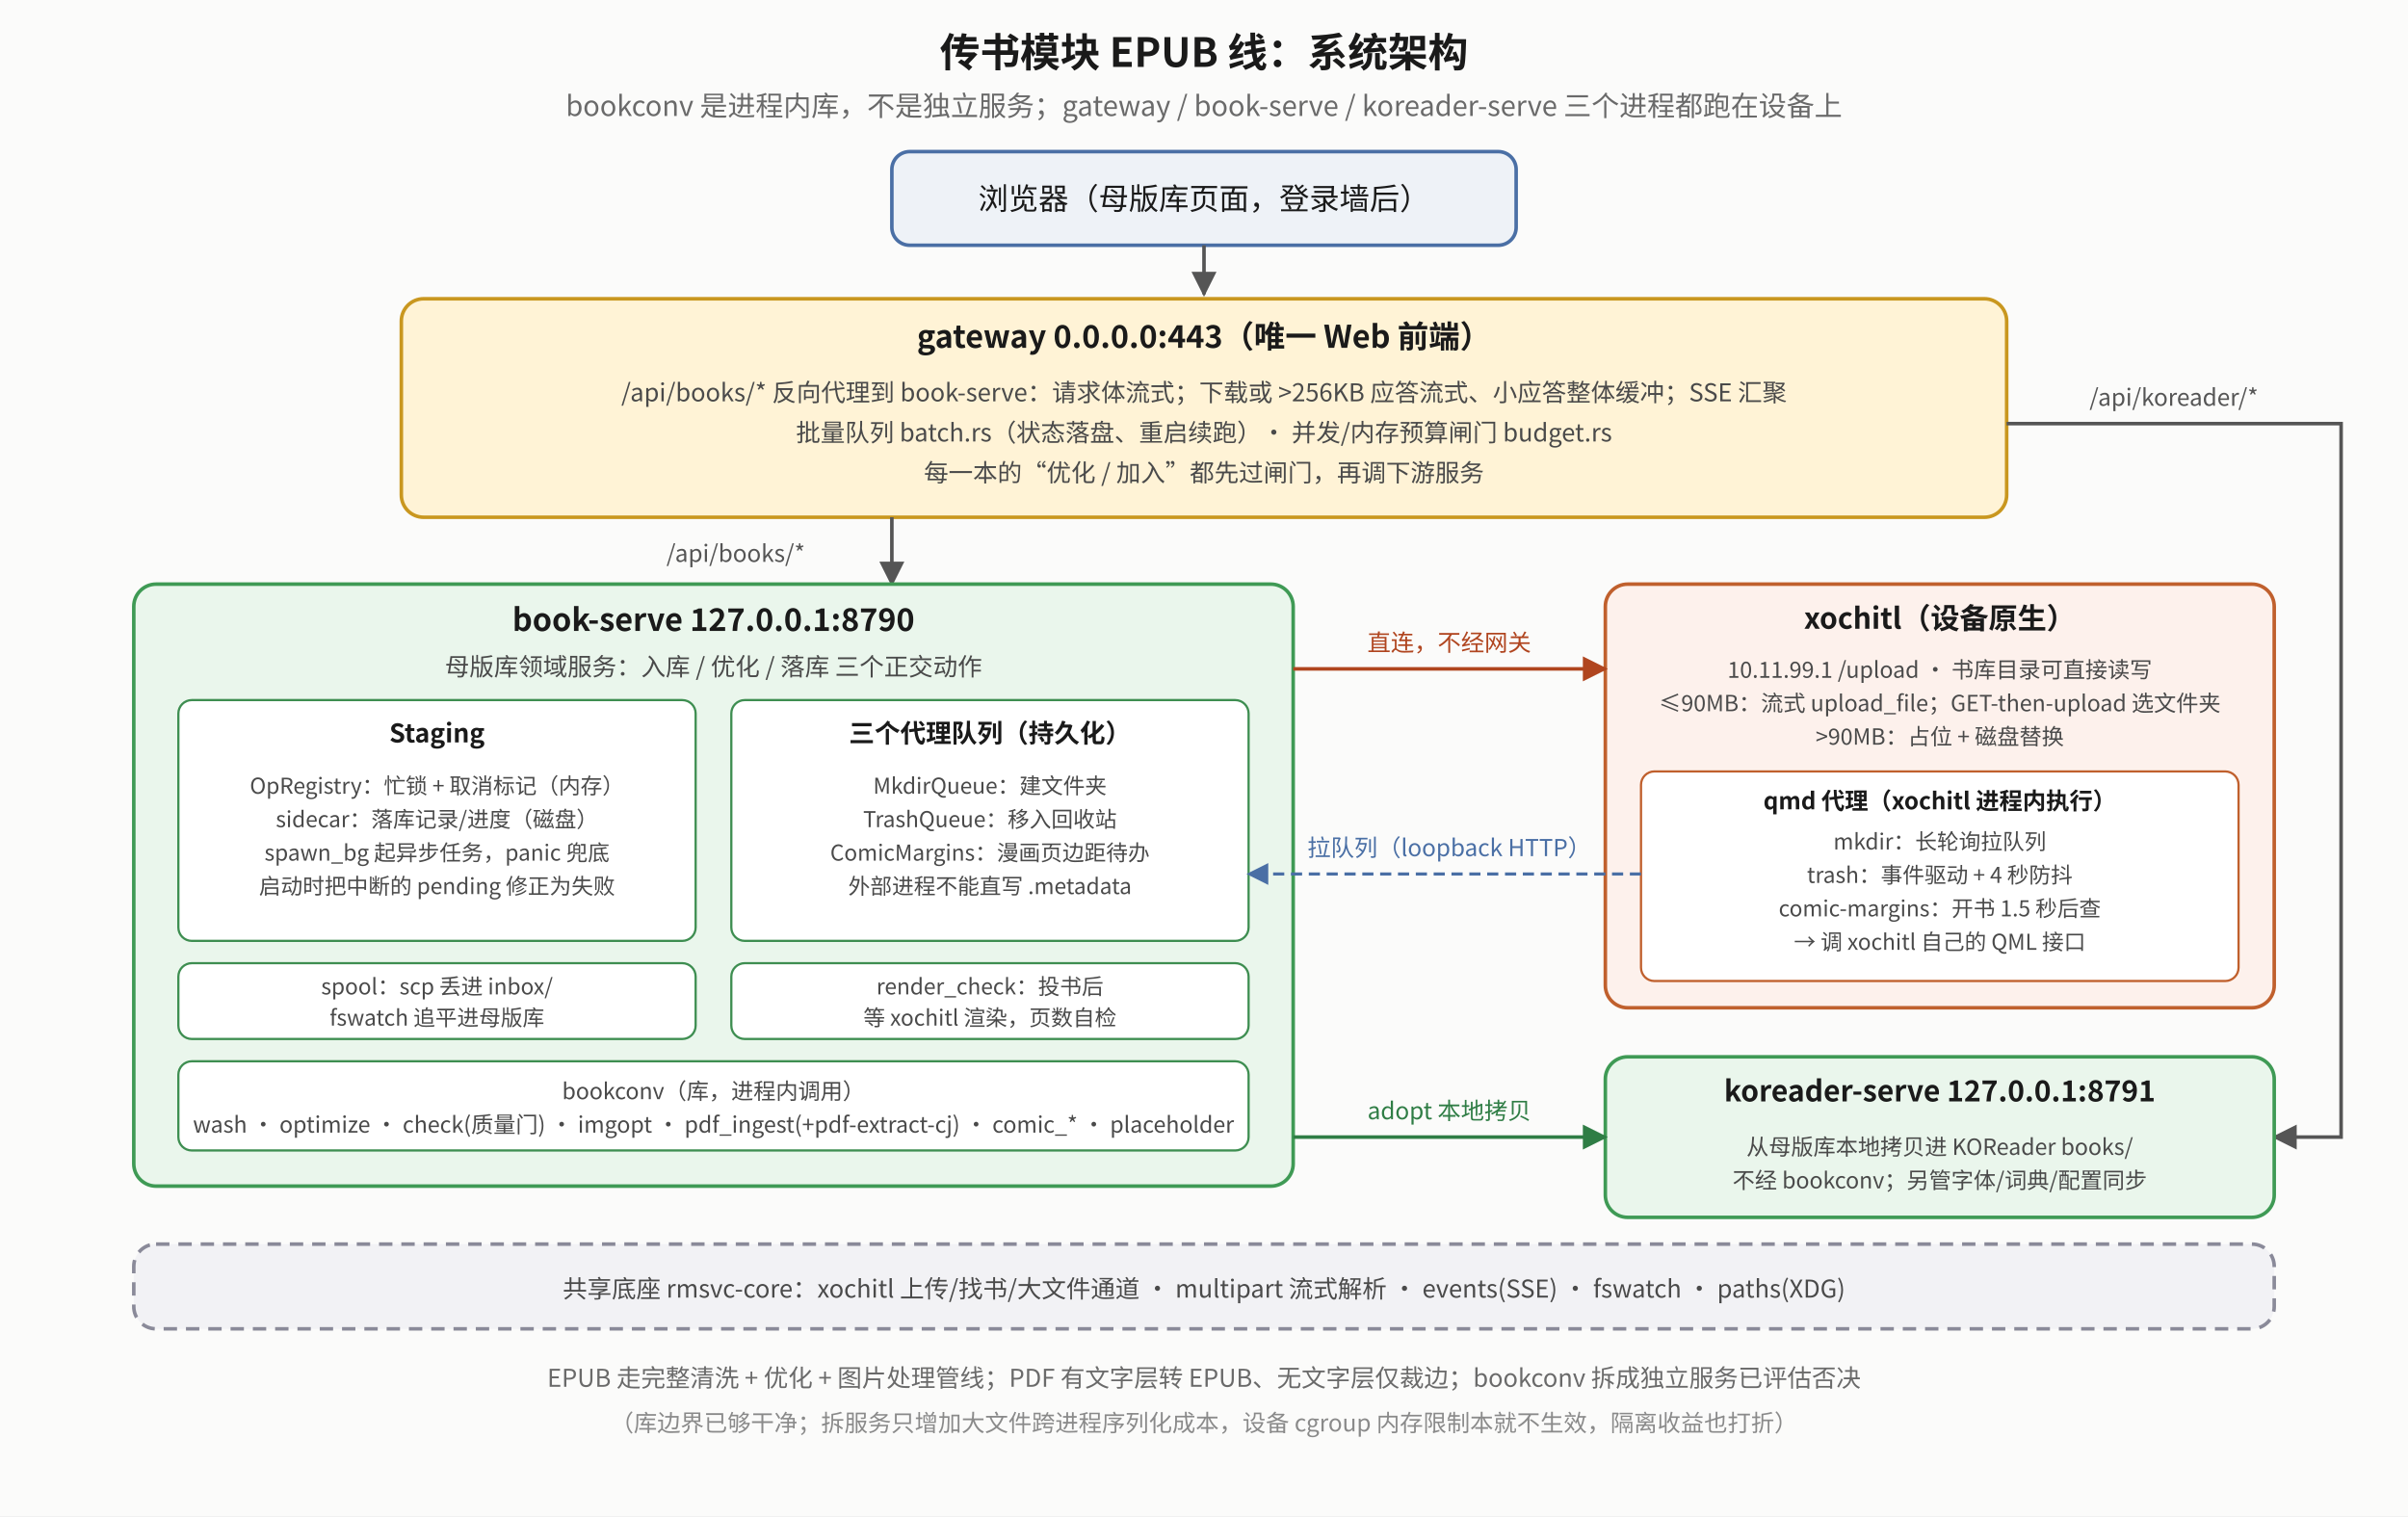
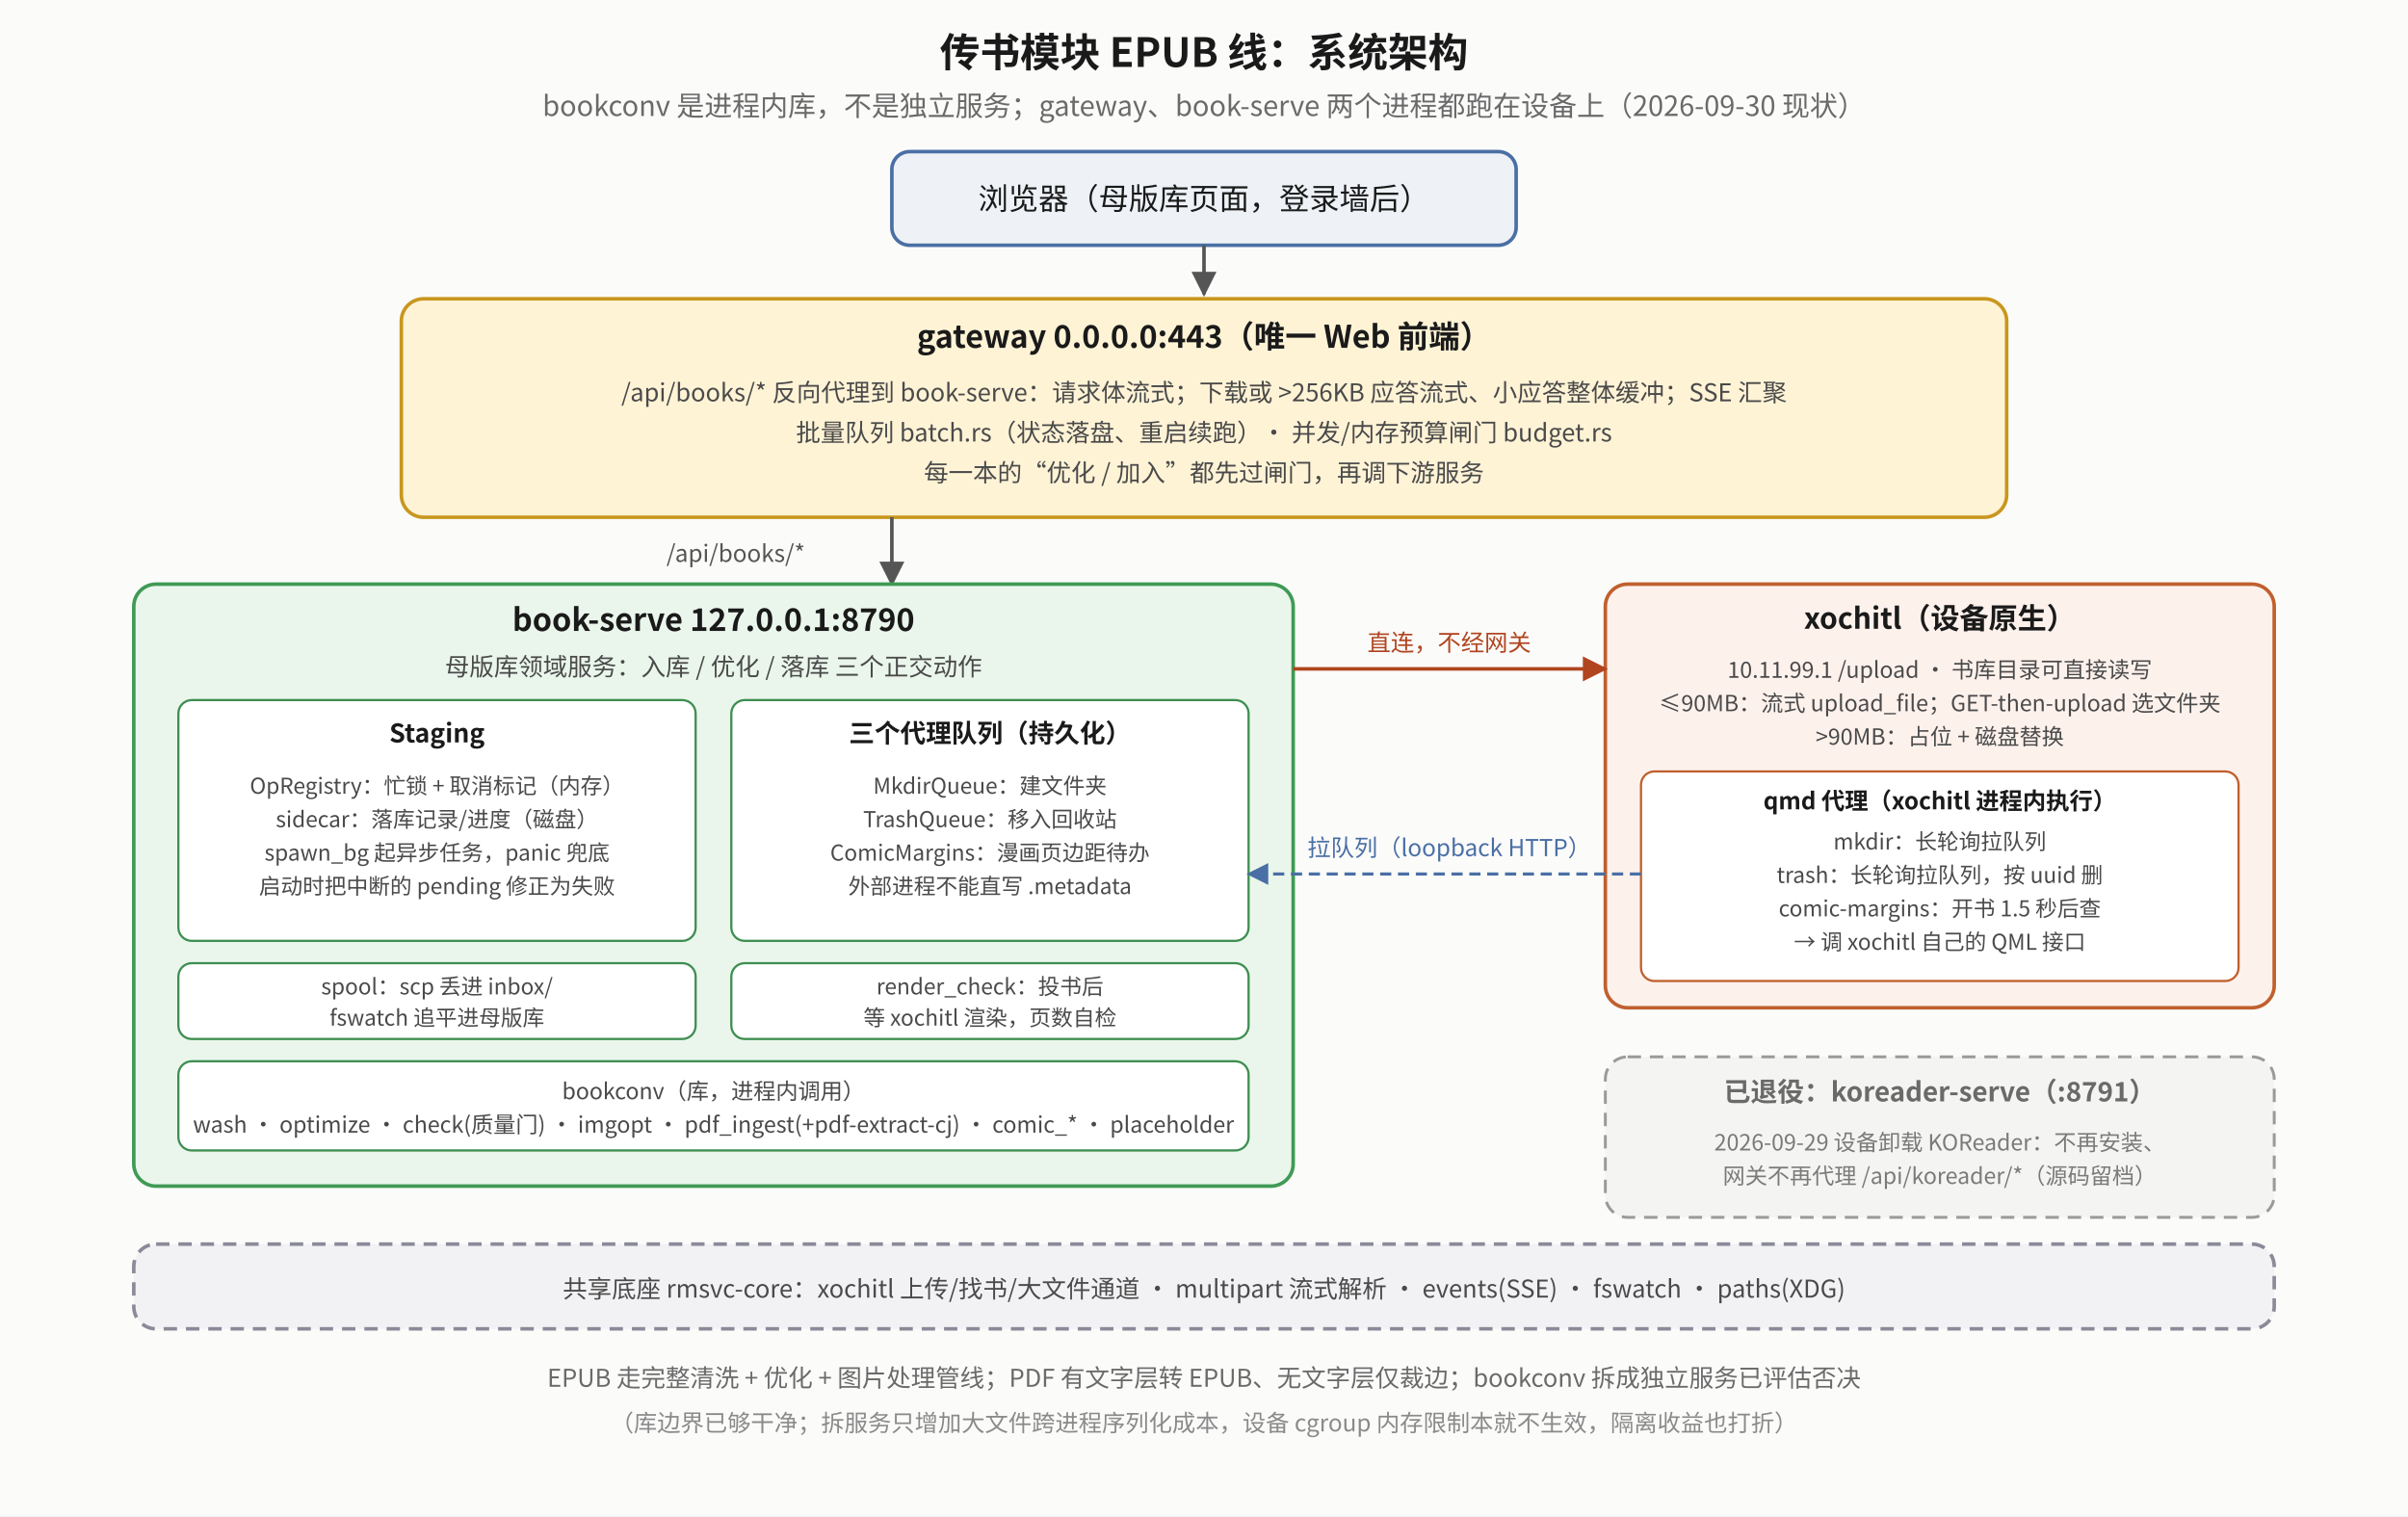
<svg xmlns="http://www.w3.org/2000/svg" viewBox="0 0 1080 680" font-family="Noto Sans CJK SC, sans-serif">
  <defs>
    <marker id="ela-a" viewBox="0 0 10 10" refX="9" refY="5" markerWidth="7" markerHeight="7" orient="auto-start-reverse">
      <path d="M0,0 L10,5 L0,10 z" fill="#555" />
    </marker>
    <marker id="ela-r" viewBox="0 0 10 10" refX="9" refY="5" markerWidth="7" markerHeight="7" orient="auto-start-reverse">
      <path d="M0,0 L10,5 L0,10 z" fill="#b0451f" />
    </marker>
    <marker id="ela-g" viewBox="0 0 10 10" refX="9" refY="5" markerWidth="7" markerHeight="7" orient="auto-start-reverse">
      <path d="M0,0 L10,5 L0,10 z" fill="#2f7d45" />
    </marker>
    <marker id="ela-b" viewBox="0 0 10 10" refX="9" refY="5" markerWidth="7" markerHeight="7" orient="auto-start-reverse">
      <path d="M0,0 L10,5 L0,10 z" fill="#4a6fa5" />
    </marker>
  </defs>
  <rect x="0" y="0" width="1080" height="680" fill="#fbfbfa" />
  <text x="540" y="30" text-anchor="middle" font-size="18" font-weight="bold" fill="#1a1a1a">传书模块 EPUB 线：系统架构</text>
-   <text x="540" y="52" text-anchor="middle" font-size="12.5" fill="#6a6a6a">bookconv 是进程内库，不是独立服务；gateway / book-serve / koreader-serve 三个进程都跑在设备上</text>
+   <text x="540" y="52" text-anchor="middle" font-size="12.5" fill="#6a6a6a">bookconv 是进程内库，不是独立服务；gateway、book-serve 两个进程都跑在设备上（2026-09-30 现状）</text>
  <rect x="400" y="68" width="280" height="42" rx="8" fill="#eef2f7" stroke="#4a6fa5" stroke-width="1.6" />
  <text x="540" y="94" text-anchor="middle" font-size="13.5" fill="#1a1a1a">浏览器（母版库页面，登录墙后）</text>
  <polyline points="540,110 540,132" fill="none" stroke="#555" stroke-width="1.6" marker-end="url(#ela-a)" />
  <rect x="180" y="134" width="720" height="98" rx="10" fill="#fff3d6" stroke="#c9971f" stroke-width="1.6" />
  <text x="540" y="156" text-anchor="middle" font-size="14" font-weight="bold" fill="#1a1a1a">gateway 0.0.0.0:443（唯一 Web 前端）</text>
  <text x="540" y="180" text-anchor="middle" font-size="11" fill="#4a4a4a">/api/books/* 反向代理到 book-serve：请求体流式；下载或 &gt;256KB 应答流式、小应答整体缓冲；SSE 汇聚</text>
  <text x="540" y="198" text-anchor="middle" font-size="11" fill="#4a4a4a">批量队列 batch.rs（状态落盘、重启续跑）· 并发/内存预算闸门 budget.rs</text>
  <text x="540" y="216" text-anchor="middle" font-size="11" fill="#4a4a4a">每一本的“优化 / 加入”都先过闸门，再调下游服务</text>
  <polyline points="400,232 400,262" fill="none" stroke="#555" stroke-width="1.6" marker-end="url(#ela-a)" />
  <text x="330" y="252" text-anchor="middle" font-size="10.5" fill="#555">/api/books/*</text>
-   <polyline points="900,190 1050,190 1050,510 1020,510" fill="none" stroke="#555" stroke-width="1.6" marker-end="url(#ela-a)" />
-   <text x="975" y="182" text-anchor="middle" font-size="10.5" fill="#555">/api/koreader/*</text>
  <rect x="60" y="262" width="520" height="270" rx="10" fill="#eaf6ec" stroke="#3f9a55" stroke-width="1.6" />
  <text x="320" y="283" text-anchor="middle" font-size="14" font-weight="bold" fill="#1a1a1a">book-serve 127.0.0.1:8790</text>
  <text x="320" y="303" text-anchor="middle" font-size="11" fill="#4a4a4a">母版库领域服务：入库 / 优化 / 落库 三个正交动作</text>
  <rect x="80" y="314" width="232" height="108" rx="6" fill="#ffffff" stroke="#3e8e51" stroke-width="1" />
  <text x="196" y="333" text-anchor="middle" font-size="11.5" font-weight="bold" fill="#1a1a1a">Staging</text>
  <text x="196" y="356" text-anchor="middle" font-size="9.8" fill="#4a4a4a">OpRegistry：忙锁 + 取消标记（内存）</text>
  <text x="196" y="371" text-anchor="middle" font-size="9.8" fill="#4a4a4a">sidecar：落库记录/进度（磁盘）</text>
  <text x="196" y="386" text-anchor="middle" font-size="9.8" fill="#4a4a4a">spawn_bg 起异步任务，panic 兜底</text>
  <text x="196" y="401" text-anchor="middle" font-size="9.8" fill="#4a4a4a">启动时把中断的 pending 修正为失败</text>
  <rect x="328" y="314" width="232" height="108" rx="6" fill="#ffffff" stroke="#3e8e51" stroke-width="1" />
  <text x="444" y="333" text-anchor="middle" font-size="11.5" font-weight="bold" fill="#1a1a1a">三个代理队列（持久化）</text>
  <text x="444" y="356" text-anchor="middle" font-size="9.8" fill="#4a4a4a">MkdirQueue：建文件夹</text>
  <text x="444" y="371" text-anchor="middle" font-size="9.8" fill="#4a4a4a">TrashQueue：移入回收站</text>
  <text x="444" y="386" text-anchor="middle" font-size="9.8" fill="#4a4a4a">ComicMargins：漫画页边距待办</text>
  <text x="444" y="401" text-anchor="middle" font-size="9.8" fill="#4a4a4a">外部进程不能直写 .metadata</text>
  <rect x="80" y="432" width="232" height="34" rx="6" fill="#ffffff" stroke="#3e8e51" stroke-width="1" />
  <text x="196" y="446" text-anchor="middle" font-size="9.8" fill="#4a4a4a">spool：scp 丢进 inbox/</text>
  <text x="196" y="460" text-anchor="middle" font-size="9.8" fill="#4a4a4a">fswatch 追平进母版库</text>
  <rect x="328" y="432" width="232" height="34" rx="6" fill="#ffffff" stroke="#3e8e51" stroke-width="1" />
  <text x="444" y="446" text-anchor="middle" font-size="9.8" fill="#4a4a4a">render_check：投书后</text>
  <text x="444" y="460" text-anchor="middle" font-size="9.8" fill="#4a4a4a">等 xochitl 渲染，页数自检</text>
  <rect x="80" y="476" width="480" height="40" rx="6" fill="#ffffff" stroke="#3e8e51" stroke-width="1" />
  <text x="320" y="493" text-anchor="middle" font-size="10" fill="#4a4a4a">bookconv（库，进程内调用）</text>
  <text x="320" y="508" text-anchor="middle" font-size="10" fill="#4a4a4a">wash · optimize · check(质量门) · imgopt · pdf_ingest(+pdf-extract-cj) · comic_* · placeholder</text>
  <rect x="720" y="262" width="300" height="190" rx="10" fill="#fdf1ec" stroke="#c0602d" stroke-width="1.6" />
  <text x="870" y="282" text-anchor="middle" font-size="13" font-weight="bold" fill="#1a1a1a">xochitl（设备原生）</text>
  <text x="870" y="304" text-anchor="middle" font-size="10" fill="#4a4a4a">10.11.99.1 /upload · 书库目录可直接读写</text>
  <text x="870" y="319" text-anchor="middle" font-size="10" fill="#4a4a4a">≤90MB：流式 upload_file；GET-then-upload 选文件夹</text>
  <text x="870" y="334" text-anchor="middle" font-size="10" fill="#4a4a4a">&gt;90MB：占位 + 磁盘替换</text>
  <rect x="736" y="346" width="268" height="94" rx="6" fill="#ffffff" stroke="#c0602d" stroke-width="1" />
  <text x="870" y="363" text-anchor="middle" font-size="10.5" font-weight="bold" fill="#1a1a1a">qmd 代理（xochitl 进程内执行）</text>
  <text x="870" y="381" text-anchor="middle" font-size="9.8" fill="#4a4a4a">mkdir：长轮询拉队列</text>
-   <text x="870" y="396" text-anchor="middle" font-size="9.8" fill="#4a4a4a">trash：事件驱动 + 4 秒防抖</text>
+   <text x="870" y="396" text-anchor="middle" font-size="9.8" fill="#4a4a4a">trash：长轮询拉队列，按 uuid 删</text>
  <text x="870" y="411" text-anchor="middle" font-size="9.8" fill="#4a4a4a">comic-margins：开书 1.5 秒后查</text>
  <text x="870" y="426" text-anchor="middle" font-size="9.8" fill="#4a4a4a">→ 调 xochitl 自己的 QML 接口</text>
  <polyline points="580,300 720,300" fill="none" stroke="#b0451f" stroke-width="1.6" marker-end="url(#ela-r)" />
  <text x="650" y="292" text-anchor="middle" font-size="10.5" fill="#b0451f">直连，不经网关</text>
  <polyline points="736,392 560,392" fill="none" stroke="#4a6fa5" stroke-width="1.4" stroke-dasharray="5 3" marker-end="url(#ela-b)" />
  <text x="650" y="384" text-anchor="middle" font-size="10.5" fill="#4a6fa5">拉队列（loopback HTTP）</text>
-   <rect x="720" y="474" width="300" height="72" rx="10" fill="#eaf6ec" stroke="#3f9a55" stroke-width="1.6" />
-   <text x="870" y="494" text-anchor="middle" font-size="13" font-weight="bold" fill="#1a1a1a">koreader-serve 127.0.0.1:8791</text>
-   <text x="870" y="518" text-anchor="middle" font-size="10" fill="#4a4a4a">从母版库本地拷贝进 KOReader books/</text>
-   <text x="870" y="533" text-anchor="middle" font-size="10" fill="#4a4a4a">不经 bookconv；另管字体/词典/配置同步</text>
-   <polyline points="580,510 720,510" fill="none" stroke="#2f7d45" stroke-width="1.6" marker-end="url(#ela-g)" />
-   <text x="650" y="502" text-anchor="middle" font-size="10.5" fill="#2f7d45">adopt 本地拷贝</text>
+   <rect x="720" y="474" width="300" height="72" rx="10" fill="#f4f4f2" stroke="#9a9a9a" stroke-width="1.3" stroke-dasharray="6 4" />
+   <text x="870" y="494" text-anchor="middle" font-size="12" font-weight="bold" fill="#6a6a6a">已退役：koreader-serve（:8791）</text>
+   <text x="870" y="516" text-anchor="middle" font-size="10" fill="#7a7a7a">2026-09-29 设备卸载 KOReader：不再安装、</text>
+   <text x="870" y="531" text-anchor="middle" font-size="10" fill="#7a7a7a">网关不再代理 /api/koreader/*（源码留档）</text>
  <rect x="60" y="558" width="960" height="38" rx="10" fill="#f2f2f5" stroke="#8a8a99" stroke-width="1.6" stroke-dasharray="6 4" />
  <text x="540" y="582" text-anchor="middle" font-size="11" fill="#4a4a4a">共享底座 rmsvc-core：xochitl 上传/找书/大文件通道 · multipart 流式解析 · events(SSE) · fswatch · paths(XDG)</text>
  <text x="540" y="622" text-anchor="middle" font-size="11" fill="#6a6a6a">EPUB 走完整清洗 + 优化 + 图片处理管线；PDF 有文字层转 EPUB、无文字层仅裁边；bookconv 拆成独立服务已评估否决</text>
  <text x="540" y="642" text-anchor="middle" font-size="10.5" fill="#8a8a8a">（库边界已够干净；拆服务只增加大文件跨进程序列化成本，设备 cgroup 内存限制本就不生效，隔离收益也打折）</text>
</svg>
